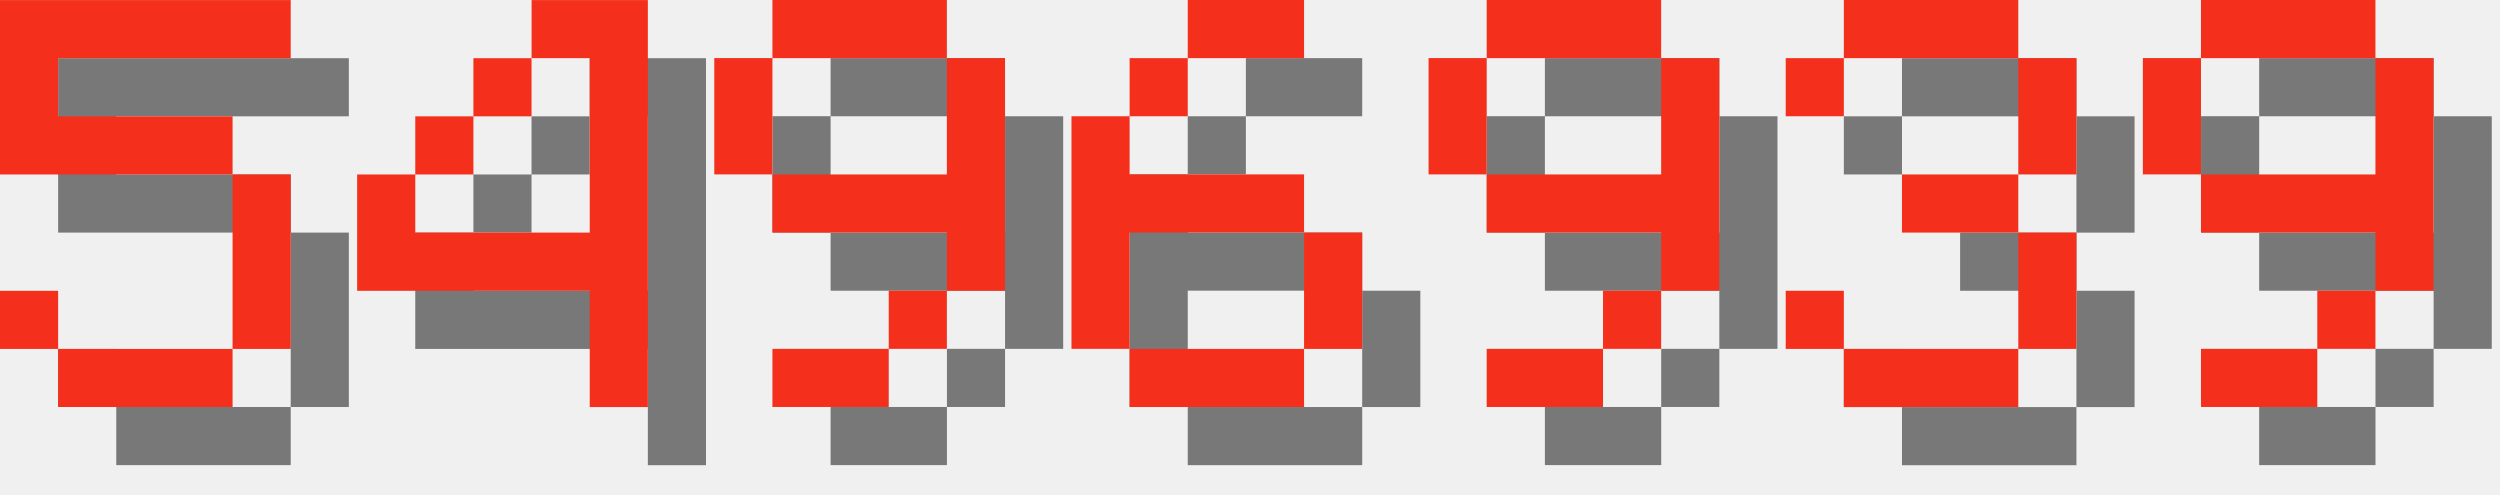
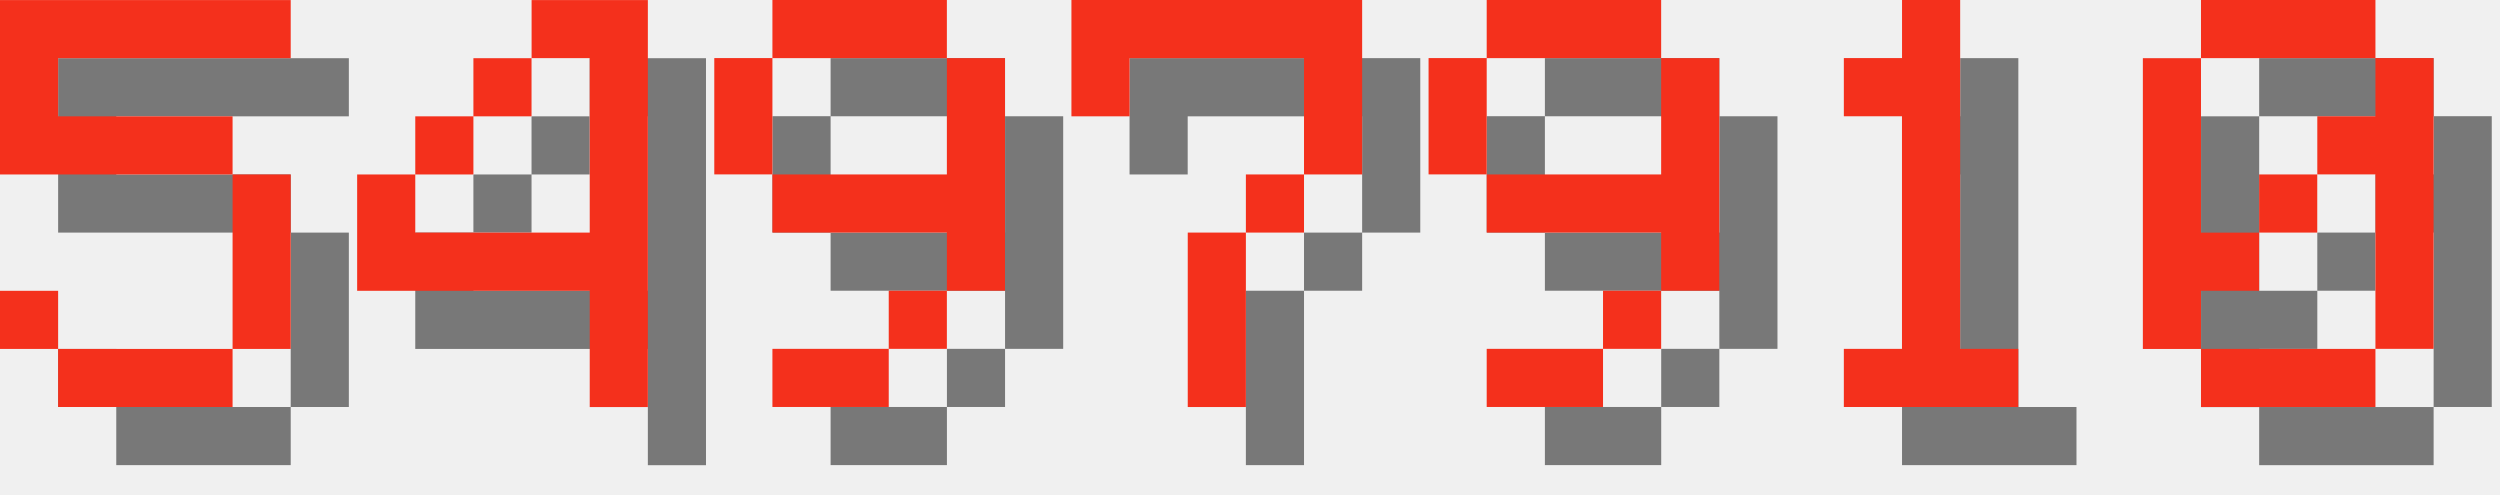
<svg xmlns="http://www.w3.org/2000/svg" version="1.1" width="182.0" height="36">
  <style>
        .text-foreground {
            fill: #F4301C;
        }
        .text-shadow {
            fill: #000000;
            fill-opacity: 0.5;
        }
    </style>
  <g class="digit" id="digit_5" transform="translate(0.0, 0), scale(4)">
    <path id="digit_5_shadow" class="text-shadow" d="m1.058 1.058v3.175h4.233v3.175h-3.175v-1.058h-1.058v1.058h1.058v1.058h3.175v-1.058h1.058v-3.175h-1.058v-1.058h-3.175v-1.058h4.233v-1.058h-5.292z" fill-opacity=".5" style="paint-order:stroke fill markers" />
    <path id="digit_5_fg" class="text-foreground" d="m0 0v3.175h4.233v3.175h-3.175v-1.058h-1.058v1.058h1.058v1.058h3.175v-1.058h1.058v-3.175h-1.058v-1.058h-3.175v-1.058h4.233v-1.058h-5.292z" fill="#fff" style="paint-order:stroke fill markers" />
  </g>
  <g class="digit" id="digit_4" transform="translate(26.0, 0), scale(4)">
    <path id="digit_4_shadow" class="text-shadow" d="m4.233 1.058v1.058h1.058v3.175h-3.175v-1.058h-1.058v2.117h4.233v2.117h1.058v-7.408h-2.117zm-2.117 3.175h1.058v-1.058h-1.058v1.058zm1.058-1.058h1.058v-1.058h-1.058v1.058z" fill-opacity=".5" style="paint-order:stroke fill markers" />
    <path id="digit_4_fg" class="text-foreground" d="m3.175 0v1.058h1.058v3.175h-3.175v-1.058h-1.058v2.117h4.233v2.117h1.058v-7.408h-2.117zm-2.117 3.175h1.058v-1.058h-1.058v1.058zm1.058-1.058h1.058v-1.058h-1.058v1.058z" fill="#fff" style="paint-order:stroke fill markers" />
  </g>
  <g class="digit" id="digit_9" transform="translate(52.0, 0), scale(4)">
    <path id="digit_9_shadow" class="text-shadow" d="m2.117 1.058v1.058h3.175v-1.058h-3.175zm3.175 1.058v2.117h-3.175v1.058h3.175v1.058h1.058v-4.233h-1.058zm0 4.233h-1.058v1.058h1.058v-1.058zm-1.058 1.058h-2.117v1.058h2.117v-1.058zm-2.117-3.175v-2.117h-1.058v2.117h1.058z" fill-opacity=".5" style="paint-order:stroke fill markers" />
    <path id="digit_9_fg" class="text-foreground" d="m1.058 0v1.058h3.175v-1.058h-3.175zm3.175 1.058v2.117h-3.175v1.058h3.175v1.058h1.058v-4.233h-1.058zm0 4.233h-1.058v1.058h1.058v-1.058zm-1.058 1.058h-2.117v1.058h2.117v-1.058zm-2.117-3.175v-2.117h-1.058v2.117h1.058z" fill="#fff" style="paint-order:stroke fill markers" />
  </g>
-   <g class="digit" id="digit_6" transform="translate(78.0, 0), scale(4)">
-     <path id="digit_6_shadow" class="text-shadow" d="m3.175 1.058v1.058h2.117v-1.058h-2.117zm0 1.058h-1.058v1.058h1.058v-1.058zm-1.058 1.058h-1.058v4.233h1.058v-2.117h3.175v-1.058h-3.175v-1.058zm3.175 2.117v2.117h1.058v-2.117h-1.058zm0 2.117h-3.175v1.058h3.175v-1.058z" fill-opacity=".5" style="paint-order:stroke fill markers" />
-     <path id="digit_6_fg" class="text-foreground" d="m2.117 0v1.058h2.117v-1.058h-2.117zm0 1.058h-1.058v1.058h1.058v-1.058zm-1.058 1.058h-1.058v4.233h1.058v-2.117h3.175v-1.058h-3.175v-1.058zm3.175 2.117v2.117h1.058v-2.117h-1.058zm0 2.117h-3.175v1.058h3.175v-1.058z" fill="#fff" style="paint-order:stroke fill markers" />
+   <g class="digit" id="digit_7" transform="translate(78.0, 0), scale(4)">
+     <path id="digit_7_shadow" class="text-shadow" d="m1.058 1.058 2e-6 2.117h1.058v-1.058h3.175v1.058l2e-7 1.058h-1.058v1.058h-1.058l4e-7 3.175 1.058 1e-7v-3.175h1.058v-1.058h1.058l5e-7 -1.058v-2.117z" fill-opacity=".5" style="paint-order:stroke fill markers" />
+     <path id="digit_7_fg" class="text-foreground" d="m0 0 2e-6 2.117h1.058v-1.058h3.175v1.058l2e-7 1.058h-1.058v1.058h-1.058l4e-7 3.175 1.058 1e-7v-3.175h1.058v-1.058h1.058l5e-7 -1.058v-2.117z" fill="#fff" style="paint-order:stroke fill markers" />
  </g>
  <g class="digit" id="digit_9" transform="translate(104.0, 0), scale(4)">
    <path id="digit_9_shadow" class="text-shadow" d="m2.117 1.058v1.058h3.175v-1.058h-3.175zm3.175 1.058v2.117h-3.175v1.058h3.175v1.058h1.058v-4.233h-1.058zm0 4.233h-1.058v1.058h1.058v-1.058zm-1.058 1.058h-2.117v1.058h2.117v-1.058zm-2.117-3.175v-2.117h-1.058v2.117h1.058z" fill-opacity=".5" style="paint-order:stroke fill markers" />
    <path id="digit_9_fg" class="text-foreground" d="m1.058 0v1.058h3.175v-1.058h-3.175zm3.175 1.058v2.117h-3.175v1.058h3.175v1.058h1.058v-4.233h-1.058zm0 4.233h-1.058v1.058h1.058v-1.058zm-1.058 1.058h-2.117v1.058h2.117v-1.058zm-2.117-3.175v-2.117h-1.058v2.117h1.058z" fill="#fff" style="paint-order:stroke fill markers" />
  </g>
-   <g class="digit" id="digit_3" transform="translate(130.0, 0), scale(4)">
-     <path id="digit_3_shadow" class="text-shadow" d="m1.058 2.117v1.058h1.058v-1.058h3.175v2.117h-2.117v1.058h2.117v2.117h-3.175v-1.058h-1.058v1.058h1.058v1.058h3.175v-1.058h1.058v-2.117h-1.058v-1.058h1.058v-2.117h-1.058v-1.058h-3.175v1.058h-1.058z" fill-opacity=".5" style="paint-order:stroke fill markers" />
-     <path id="digit_3_fg" class="text-foreground" d="m0 1.058v1.058h1.058v-1.058h3.175v2.117h-2.117v1.058h2.117v2.117h-3.175v-1.058h-1.058v1.058h1.058v1.058h3.175v-1.058h1.058v-2.117h-1.058v-1.058h1.058v-2.117h-1.058v-1.058h-3.175v1.058h-1.058z" fill="#fff" style="paint-order:stroke fill markers" />
+   <g class="digit" id="digit_1" transform="translate(130.0, 0), scale(4)">
+     <path id="digit_1_shadow" class="text-shadow" d="m2.117 2.117v1.058h1.058v4.233h-1.058v1.058h3.175v-1.058h-1.058v-6.35h-1.058v1.058h-1.058z" fill-opacity=".5" style="paint-order:stroke fill markers" />
+     <path id="digit_1_fg" class="text-foreground" d="m1.058 1.058v1.058h1.058v4.233h-1.058v1.058h3.175v-1.058h-1.058v-6.35h-1.058v1.058h-1.058z" fill="#fff" style="paint-order:stroke fill markers" />
  </g>
-   <g class="digit" id="digit_9" transform="translate(156.0, 0), scale(4)">
-     <path id="digit_9_shadow" class="text-shadow" d="m2.117 1.058v1.058h3.175v-1.058h-3.175zm3.175 1.058v2.117h-3.175v1.058h3.175v1.058h1.058v-4.233h-1.058zm0 4.233h-1.058v1.058h1.058v-1.058zm-1.058 1.058h-2.117v1.058h2.117v-1.058zm-2.117-3.175v-2.117h-1.058v2.117h1.058z" fill-opacity=".5" style="paint-order:stroke fill markers" />
-     <path id="digit_9_fg" class="text-foreground" d="m1.058 0v1.058h3.175v-1.058h-3.175zm3.175 1.058v2.117h-3.175v1.058h3.175v1.058h1.058v-4.233h-1.058zm0 4.233h-1.058v1.058h1.058v-1.058zm-1.058 1.058h-2.117v1.058h2.117v-1.058zm-2.117-3.175v-2.117h-1.058v2.117h1.058z" fill="#fff" style="paint-order:stroke fill markers" />
+   <g class="digit" id="digit_0" transform="translate(156.0, 0), scale(4)">
+     <path id="digit_0_shadow" class="text-shadow" d="m2.117 1.058v1.058h3.175v-1.058h-3.175zm3.175 1.058v1.058h-1.058v1.058h1.058v3.175h1.058v-5.292h-1.058zm0 5.292h-3.175v1.058h3.175v-1.058zm-3.175 0v-1.058h1.058v-1.058h-1.058v-3.175h-1.058v5.292h1.058zm1.058-2.117h1.058v-1.058h-1.058v1.058z" fill-opacity=".5" style="paint-order:stroke fill markers" />
+     <path id="digit_0_fg" class="text-foreground" d="m1.058 0v1.058h3.175v-1.058h-3.175zm3.175 1.058v1.058h-1.058v1.058h1.058v3.175h1.058v-5.292h-1.058zm0 5.292h-3.175v1.058h3.175v-1.058zm-3.175 0v-1.058h1.058v-1.058h-1.058v-3.175h-1.058v5.292h1.058zm1.058-2.117h1.058v-1.058h-1.058v1.058z" fill="#fff" style="paint-order:stroke fill markers" />
  </g>
</svg>
